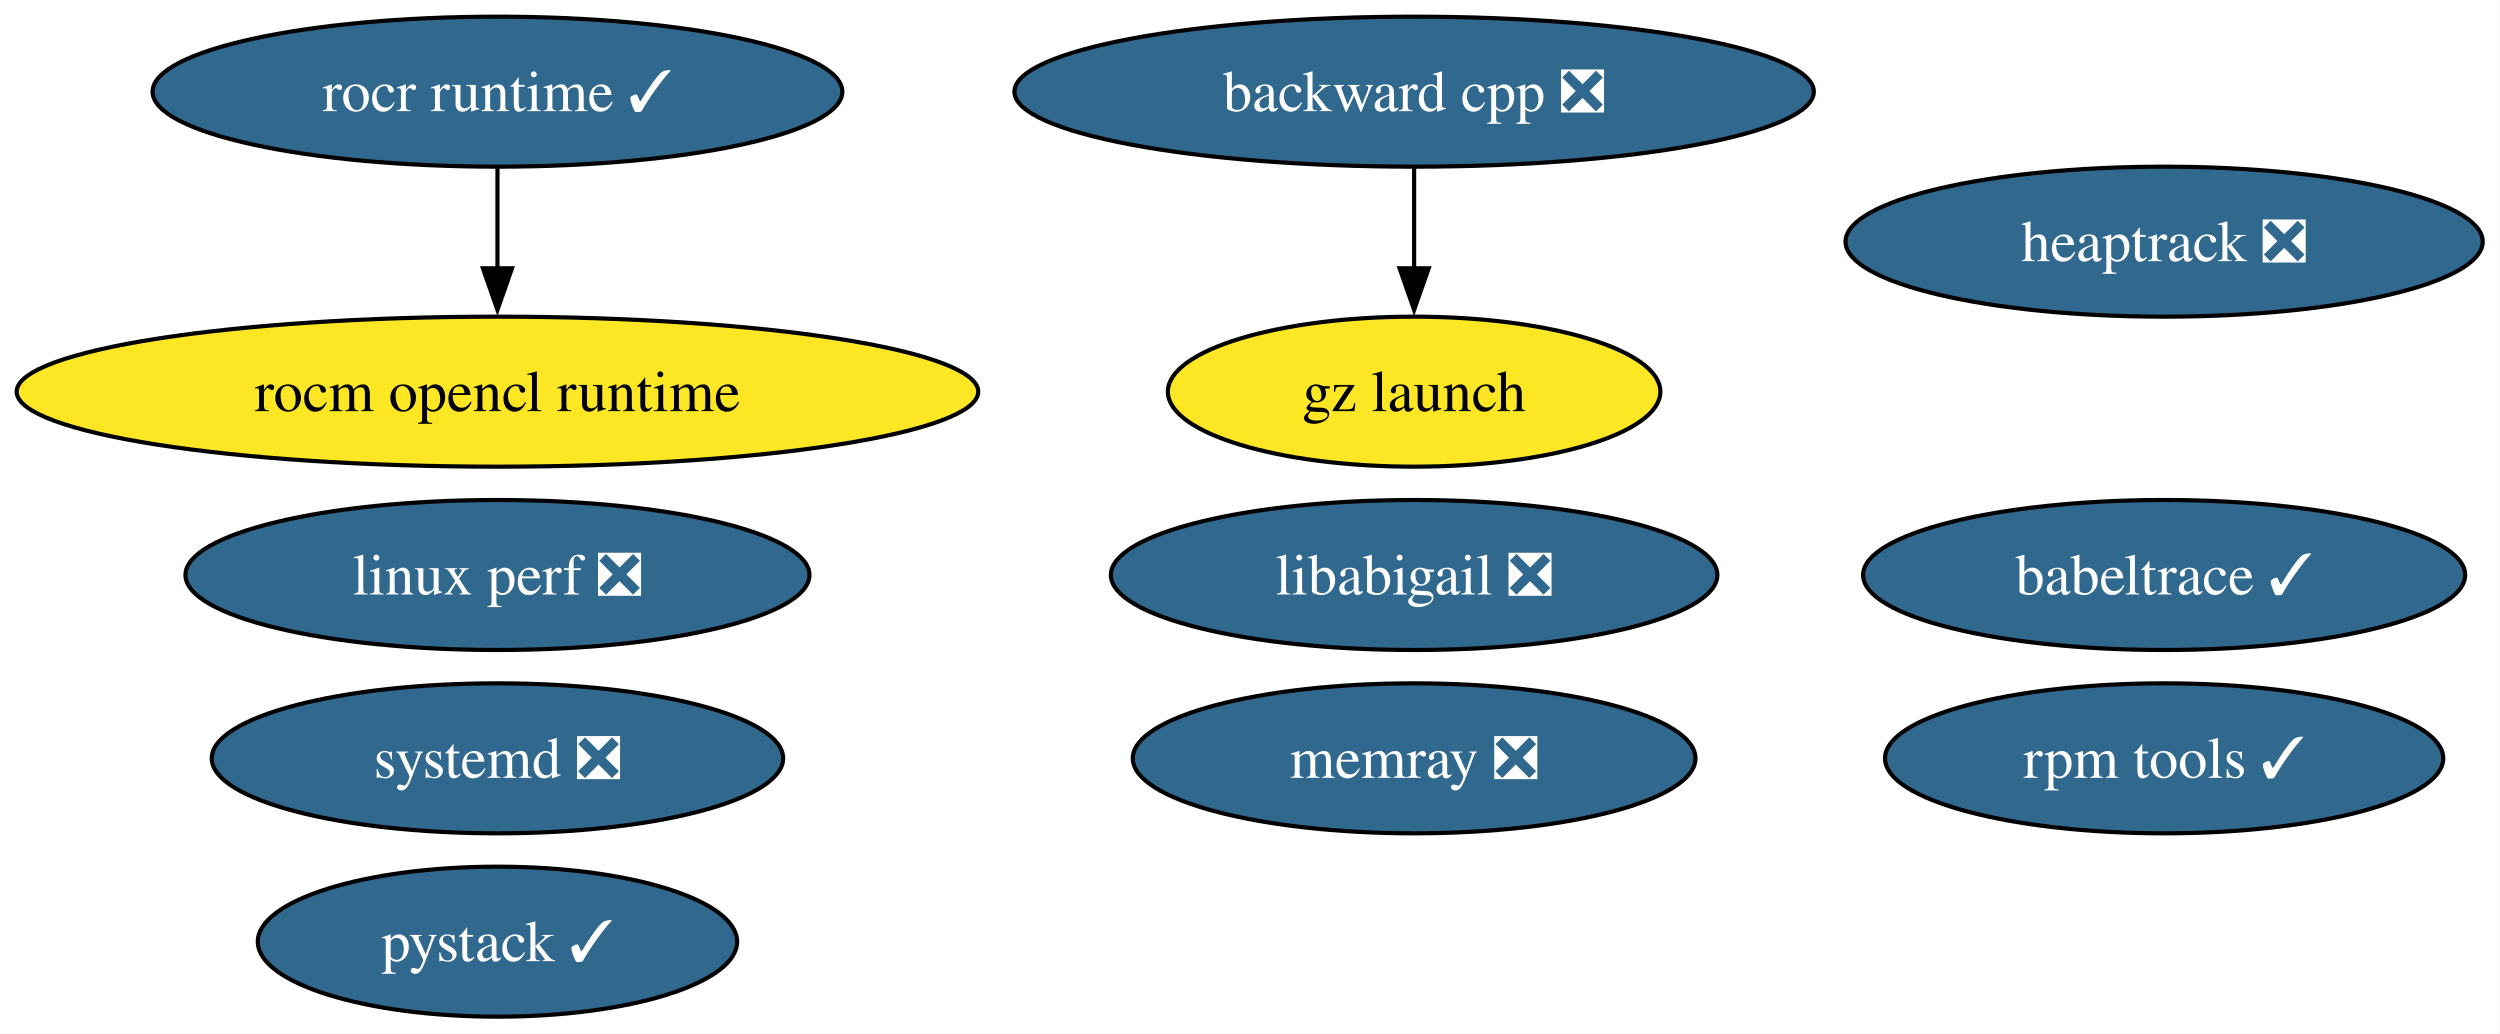
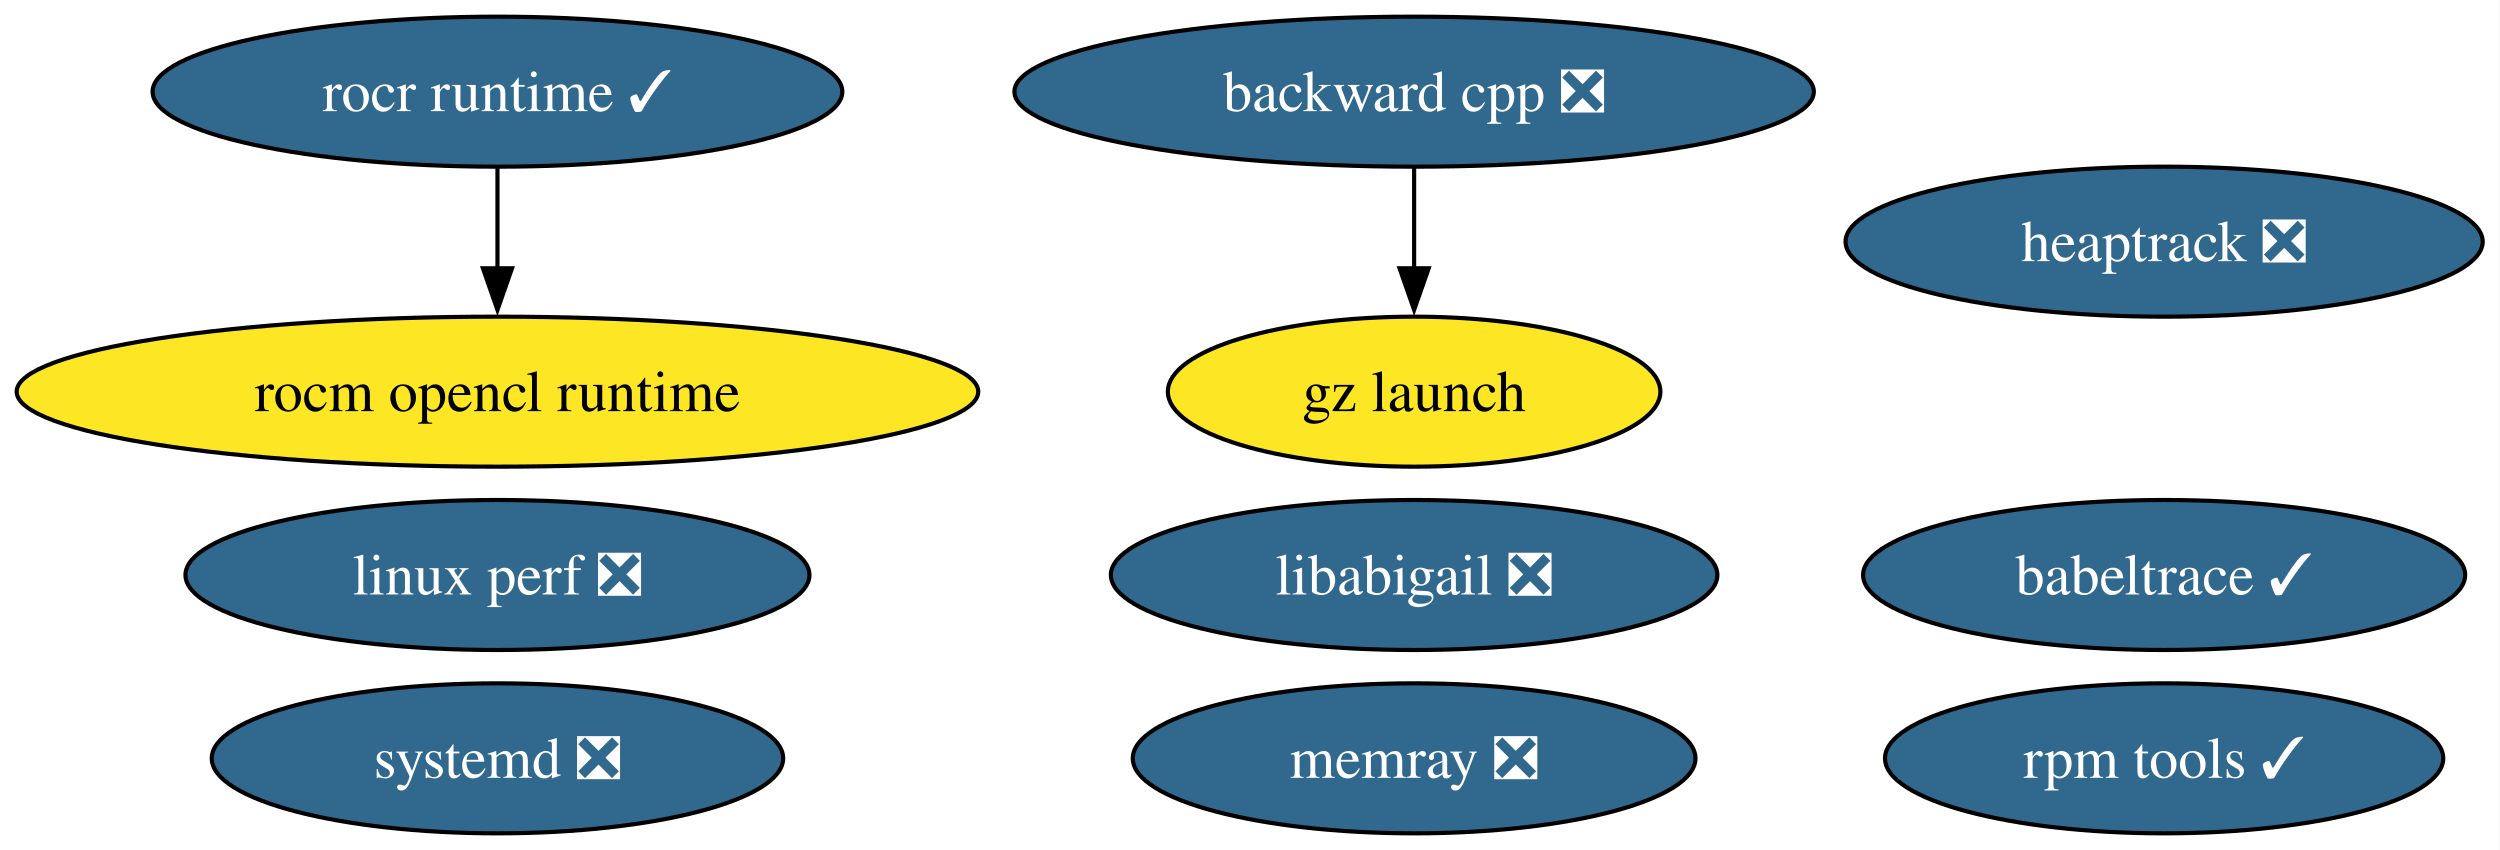
- <svg xmlns="http://www.w3.org/2000/svg" xmlns:xlink="http://www.w3.org/1999/xlink" width="600pt" height="248pt" viewBox="0.00 0.00 600.00 248.00">
-   <g id="graph0" class="graph" transform="scale(1 1) rotate(0) translate(4 244)">
-     <polygon fill="white" stroke="none" points="-4,4 -4,-244 595.85,-244 595.85,4 -4,4" />
+ <svg xmlns="http://www.w3.org/2000/svg" xmlns:xlink="http://www.w3.org/1999/xlink" width="600pt" height="204pt" viewBox="0.00 0.00 600.00 204.00">
+   <g id="graph0" class="graph" transform="scale(1 1) rotate(0) translate(4 200)">
+     <polygon fill="white" stroke="none" points="-4,4 -4,-200 595.85,-200 595.85,4 -4,4" />
    <g id="node1" class="node">
      <g id="a_node1">
        <a xlink:href="https://github.com/conda-forge/backward-cpp-feedstock/pull/24" xlink:title="backward cpp ❎">
-           <ellipse fill="#31688e" stroke="black" cx="335.39" cy="-222" rx="95.93" ry="18" />
-           <text xml:space="preserve" text-anchor="middle" x="335.39" y="-217.32" font-family="Times,serif" font-size="14.00" fill="white">backward cpp ❎</text>
+           <ellipse fill="#31688e" stroke="black" cx="335.39" cy="-178" rx="95.93" ry="18" />
+           <text xml:space="preserve" text-anchor="middle" x="335.39" y="-173.32" font-family="Times,serif" font-size="14.00" fill="white">backward cpp ❎</text>
        </a>
      </g>
    </g>
    <g id="node9" class="node">
      <g id="a_node9">
        <a xlink:href="https://github.com/conda-forge/gz-launch-feedstock" xlink:title="gz launch">
-           <ellipse fill="#fde725" stroke="black" cx="335.39" cy="-150" rx="59.1" ry="18" />
-           <text xml:space="preserve" text-anchor="middle" x="335.39" y="-145.32" font-family="Times,serif" font-size="14.00">gz launch</text>
+           <ellipse fill="#fde725" stroke="black" cx="335.39" cy="-106" rx="59.1" ry="18" />
+           <text xml:space="preserve" text-anchor="middle" x="335.39" y="-101.33" font-family="Times,serif" font-size="14.00">gz launch</text>
        </a>
      </g>
    </g>
    <g id="edge1" class="edge">
-       <path fill="none" stroke="black" d="M335.39,-203.7C335.39,-196.41 335.39,-187.73 335.39,-179.54" />
-       <polygon fill="black" stroke="black" points="338.89,-179.62 335.39,-169.62 331.89,-179.62 338.89,-179.62" />
+       <path fill="none" stroke="black" d="M335.39,-159.7C335.39,-152.41 335.39,-143.73 335.39,-135.54" />
+       <polygon fill="black" stroke="black" points="338.89,-135.62 335.39,-125.62 331.89,-135.62 338.89,-135.62" />
    </g>
    <g id="node2" class="node">
      <g id="a_node2">
        <a xlink:href="https://github.com/conda-forge/rocm-opencl-runtime-feedstock" xlink:title="rocm opencl runtime">
-           <ellipse fill="#fde725" stroke="black" cx="115.39" cy="-150" rx="115.39" ry="18" />
-           <text xml:space="preserve" text-anchor="middle" x="115.39" y="-145.32" font-family="Times,serif" font-size="14.00">rocm opencl runtime</text>
+           <ellipse fill="#fde725" stroke="black" cx="115.39" cy="-106" rx="115.39" ry="18" />
+           <text xml:space="preserve" text-anchor="middle" x="115.39" y="-101.33" font-family="Times,serif" font-size="14.00">rocm opencl runtime</text>
        </a>
      </g>
    </g>
    <g id="node3" class="node">
      <g id="a_node3">
        <a xlink:href="https://github.com/conda-forge/rocr-runtime-feedstock/pull/20" xlink:title="rocr runtime ✓">
-           <ellipse fill="#31688e" stroke="black" cx="115.39" cy="-222" rx="82.77" ry="18" />
-           <text xml:space="preserve" text-anchor="middle" x="115.39" y="-217.32" font-family="Times,serif" font-size="14.00" fill="white">rocr runtime ✓</text>
+           <ellipse fill="#31688e" stroke="black" cx="115.39" cy="-178" rx="82.77" ry="18" />
+           <text xml:space="preserve" text-anchor="middle" x="115.39" y="-173.32" font-family="Times,serif" font-size="14.00" fill="white">rocr runtime ✓</text>
        </a>
      </g>
    </g>
    <g id="edge2" class="edge">
-       <path fill="none" stroke="black" d="M115.39,-203.7C115.39,-196.41 115.39,-187.73 115.39,-179.54" />
-       <polygon fill="black" stroke="black" points="118.89,-179.62 115.39,-169.62 111.89,-179.62 118.89,-179.62" />
+       <path fill="none" stroke="black" d="M115.39,-159.7C115.39,-152.41 115.39,-143.73 115.39,-135.54" />
+       <polygon fill="black" stroke="black" points="118.89,-135.62 115.39,-125.62 111.89,-135.62 118.89,-135.62" />
    </g>
    <g id="node4" class="node">
      <g id="a_node4">
        <a xlink:href="https://github.com/conda-forge/rpm-tools-feedstock/pull/44" xlink:title="rpm tools ✓">
-           <ellipse fill="#31688e" stroke="black" cx="515.39" cy="-62" rx="66.99" ry="18" />
-           <text xml:space="preserve" text-anchor="middle" x="515.39" y="-57.33" font-family="Times,serif" font-size="14.00" fill="white">rpm tools ✓</text>
+           <ellipse fill="#31688e" stroke="black" cx="515.39" cy="-18" rx="66.99" ry="18" />
+           <text xml:space="preserve" text-anchor="middle" x="515.39" y="-13.32" font-family="Times,serif" font-size="14.00" fill="white">rpm tools ✓</text>
        </a>
      </g>
    </g>
    <g id="node5" class="node">
      <g id="a_node5">
        <a xlink:href="https://github.com/conda-forge/heaptrack-feedstock/pull/19" xlink:title="heaptrack ❎">
-           <ellipse fill="#31688e" stroke="black" cx="515.39" cy="-186" rx="76.46" ry="18" />
-           <text xml:space="preserve" text-anchor="middle" x="515.39" y="-181.32" font-family="Times,serif" font-size="14.00" fill="white">heaptrack ❎</text>
+           <ellipse fill="#31688e" stroke="black" cx="515.39" cy="-142" rx="76.46" ry="18" />
+           <text xml:space="preserve" text-anchor="middle" x="515.39" y="-137.32" font-family="Times,serif" font-size="14.00" fill="white">heaptrack ❎</text>
        </a>
      </g>
    </g>
    <g id="node6" class="node">
      <g id="a_node6">
        <a xlink:href="https://github.com/conda-forge/systemd-feedstock/pull/42" xlink:title="systemd ❎">
-           <ellipse fill="#31688e" stroke="black" cx="115.39" cy="-62" rx="68.57" ry="18" />
-           <text xml:space="preserve" text-anchor="middle" x="115.39" y="-57.33" font-family="Times,serif" font-size="14.00" fill="white">systemd ❎</text>
+           <ellipse fill="#31688e" stroke="black" cx="115.39" cy="-18" rx="68.57" ry="18" />
+           <text xml:space="preserve" text-anchor="middle" x="115.39" y="-13.32" font-family="Times,serif" font-size="14.00" fill="white">systemd ❎</text>
        </a>
      </g>
    </g>
    <g id="node7" class="node">
      <g id="a_node7">
        <a xlink:href="https://github.com/conda-forge/memray-feedstock/pull/50" xlink:title="memray ❎">
-           <ellipse fill="#31688e" stroke="black" cx="335.39" cy="-62" rx="67.52" ry="18" />
-           <text xml:space="preserve" text-anchor="middle" x="335.39" y="-57.33" font-family="Times,serif" font-size="14.00" fill="white">memray ❎</text>
+           <ellipse fill="#31688e" stroke="black" cx="335.39" cy="-18" rx="67.52" ry="18" />
+           <text xml:space="preserve" text-anchor="middle" x="335.39" y="-13.32" font-family="Times,serif" font-size="14.00" fill="white">memray ❎</text>
        </a>
      </g>
    </g>
    <g id="node8" class="node">
      <g id="a_node8">
        <a xlink:href="https://github.com/conda-forge/babeltrace-feedstock/pull/12" xlink:title="babeltrace ✓">
-           <ellipse fill="#31688e" stroke="black" cx="515.39" cy="-106" rx="72.25" ry="18" />
-           <text xml:space="preserve" text-anchor="middle" x="515.39" y="-101.33" font-family="Times,serif" font-size="14.00" fill="white">babeltrace ✓</text>
+           <ellipse fill="#31688e" stroke="black" cx="515.39" cy="-62" rx="72.25" ry="18" />
+           <text xml:space="preserve" text-anchor="middle" x="515.39" y="-57.33" font-family="Times,serif" font-size="14.00" fill="white">babeltrace ✓</text>
        </a>
      </g>
    </g>
    <g id="node10" class="node">
      <g id="a_node10">
        <a xlink:href="https://github.com/conda-forge/linux-perf-feedstock/pull/68" xlink:title="linux perf ❎">
-           <ellipse fill="#31688e" stroke="black" cx="115.39" cy="-106" rx="74.88" ry="18" />
-           <text xml:space="preserve" text-anchor="middle" x="115.39" y="-101.33" font-family="Times,serif" font-size="14.00" fill="white">linux perf ❎</text>
+           <ellipse fill="#31688e" stroke="black" cx="115.39" cy="-62" rx="74.88" ry="18" />
+           <text xml:space="preserve" text-anchor="middle" x="115.39" y="-57.33" font-family="Times,serif" font-size="14.00" fill="white">linux perf ❎</text>
        </a>
      </g>
    </g>
    <g id="node11" class="node">
      <g id="a_node11">
-         <a xlink:href="https://github.com/conda-forge/pystack-feedstock/pull/13" xlink:title="pystack ✓">
-           <ellipse fill="#31688e" stroke="black" cx="115.39" cy="-18" rx="57.52" ry="18" />
-           <text xml:space="preserve" text-anchor="middle" x="115.39" y="-13.32" font-family="Times,serif" font-size="14.00" fill="white">pystack ✓</text>
-         </a>
-       </g>
-     </g>
-     <g id="node12" class="node">
-       <g id="a_node12">
        <a xlink:href="https://github.com/conda-forge/libabigail-feedstock/pull/6" xlink:title="libabigail ❎">
-           <ellipse fill="#31688e" stroke="black" cx="335.39" cy="-106" rx="72.78" ry="18" />
-           <text xml:space="preserve" text-anchor="middle" x="335.39" y="-101.33" font-family="Times,serif" font-size="14.00" fill="white">libabigail ❎</text>
+           <ellipse fill="#31688e" stroke="black" cx="335.39" cy="-62" rx="72.78" ry="18" />
+           <text xml:space="preserve" text-anchor="middle" x="335.39" y="-57.33" font-family="Times,serif" font-size="14.00" fill="white">libabigail ❎</text>
        </a>
      </g>
    </g>
  </g>
</svg>
